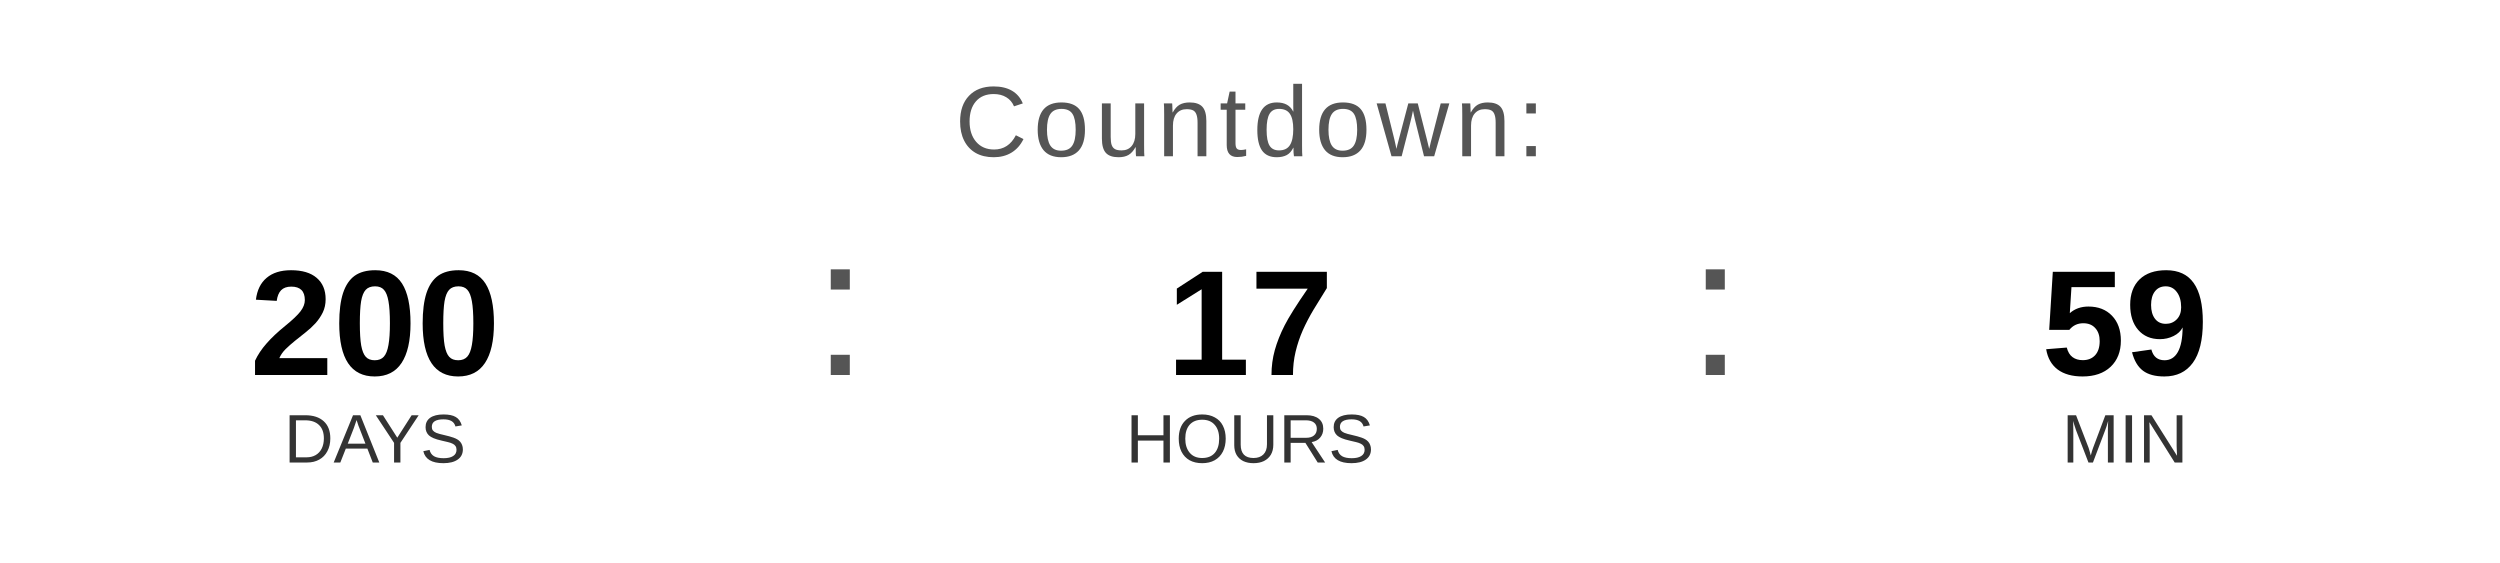
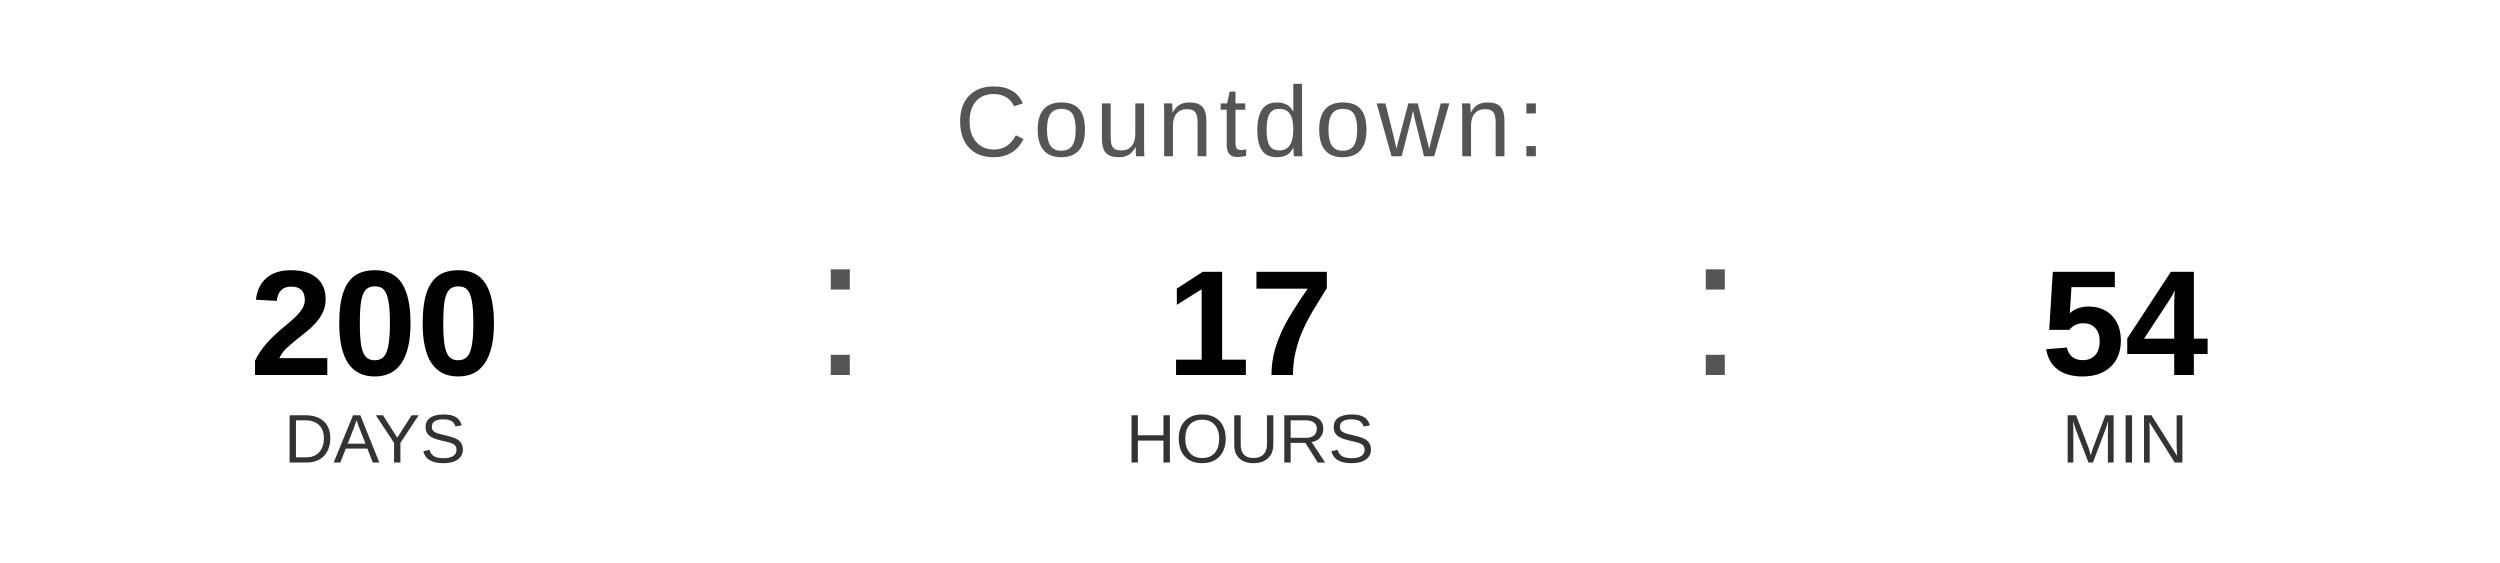
<svg xmlns="http://www.w3.org/2000/svg" width="400" height="90" viewBox="0 0 400 90">
  <text x="200" y="25" font-family="Arial, Helvetica, sans-serif" font-size="16" fill="#555555" text-anchor="middle" letter-spacing="1">
    Countdown:
  </text>
  <text x="60" y="60" font-family="Arial, Helvetica, sans-serif" font-size="24" font-weight="bold" fill="#000000" text-anchor="middle">200</text>
  <text x="60" y="74" font-family="Arial, Helvetica, sans-serif" font-size="11" fill="#333333" text-anchor="middle">DAYS</text>
  <text x="130" y="60" font-family="Arial, sans-serif" font-size="32" fill="#555555">:</text>
  <text x="200" y="60" font-family="Arial, Helvetica, sans-serif" font-size="24" font-weight="bold" fill="#000000" text-anchor="middle">17</text>
  <text x="200" y="74" font-family="Arial, Helvetica, sans-serif" font-size="11" fill="#333333" text-anchor="middle">HOURS</text>
  <text x="270" y="60" font-family="Arial, sans-serif" font-size="32" fill="#555555">:</text>
-   <text x="340" y="60" font-family="Arial, Helvetica, sans-serif" font-size="24" font-weight="bold" fill="#000000" text-anchor="middle">59</text>
+   <text x="340" y="60" font-family="Arial, Helvetica, sans-serif" font-size="24" font-weight="bold" fill="#000000" text-anchor="middle">54</text>
  <text x="340" y="74" font-family="Arial, Helvetica, sans-serif" font-size="11" fill="#333333" text-anchor="middle">MIN</text>
</svg>
